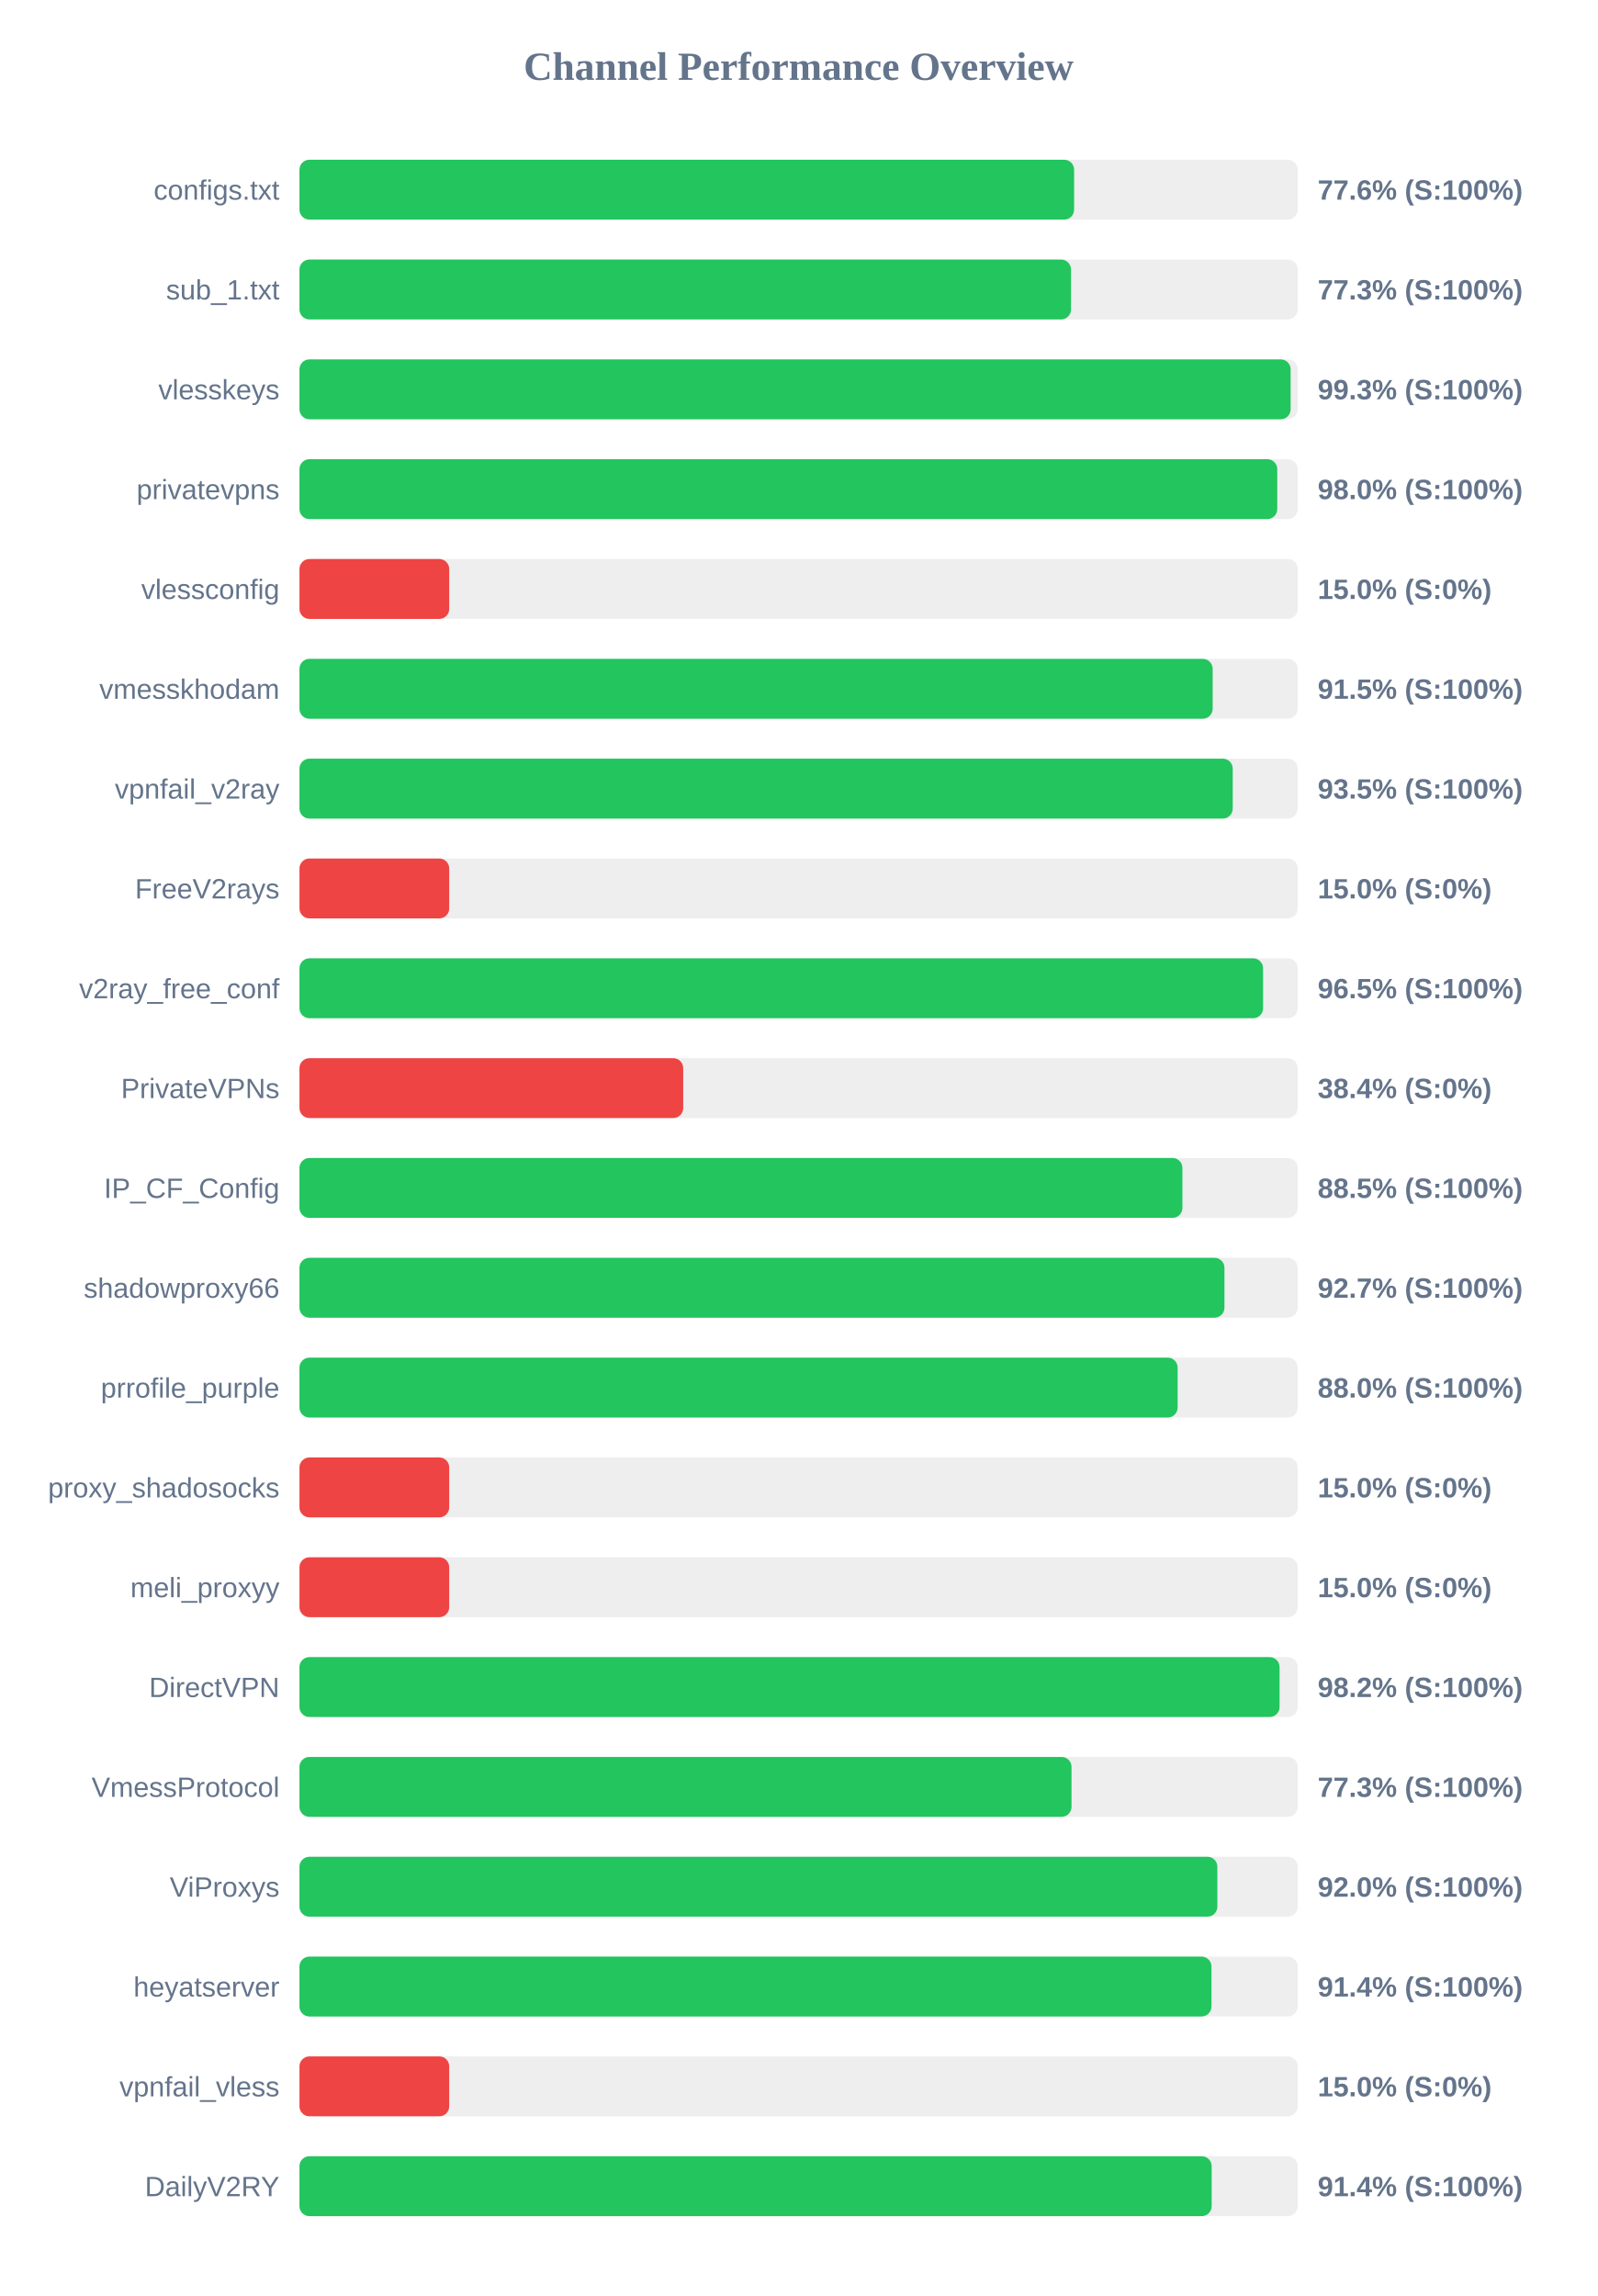
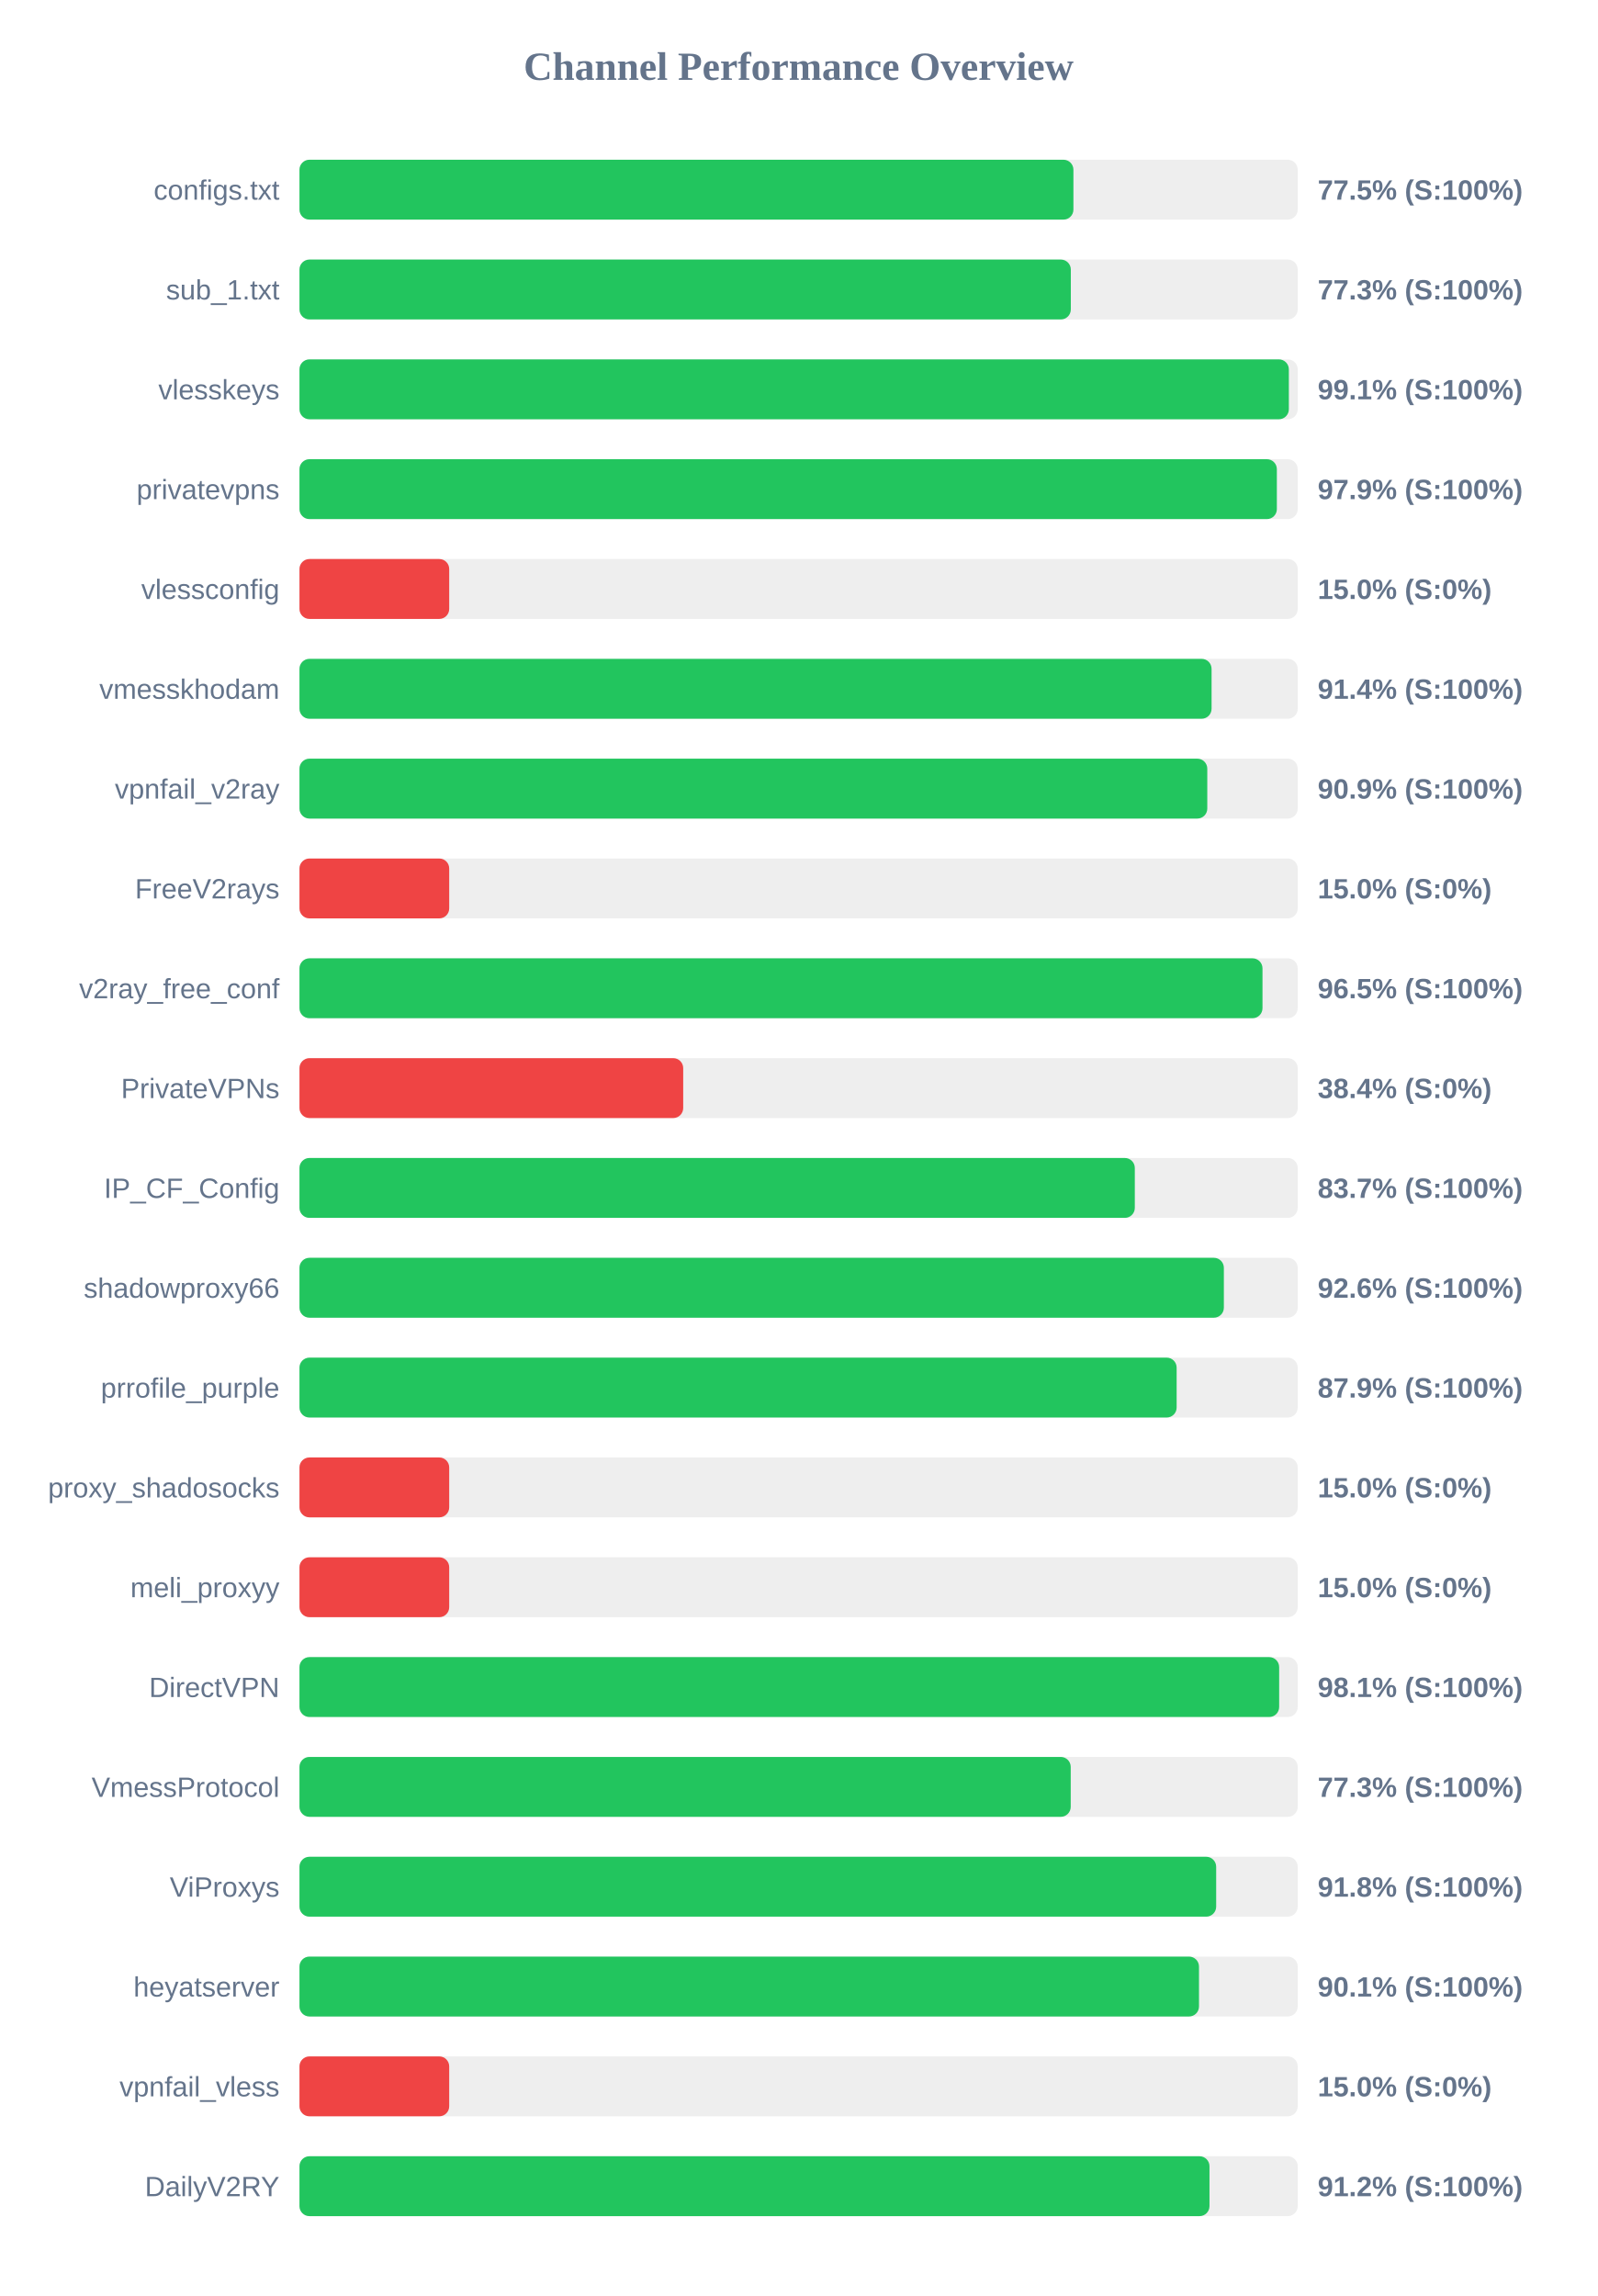
<svg xmlns="http://www.w3.org/2000/svg" width="800" height="1150" version="1.1">
  <style>
        .row { font: 14px Arial; fill: #64748b; }
        .score { font: bold 14px Arial; fill: #64748b; }
    </style>
  <text x="400" y="40" text-anchor="middle" font-size="20px" font-weight="bold" fill="#64748b">Channel Performance Overview</text>
  <rect x="150" y="80" width="500" height="30" fill="#eee" rx="5" />
-   <rect x="150" y="80" width="388.0" height="30" fill="#22c55e" rx="5" />
+   <rect x="150" y="80" width="387.65" height="30" fill="#22c55e" rx="5" />
  <text x="140" y="100" text-anchor="end" class="row">configs.txt</text>
-   <text x="660" y="100" text-anchor="start" class="score">77.6% (S:100%)</text>
+   <text x="660" y="100" text-anchor="start" class="score">77.5% (S:100%)</text>
  <rect x="150" y="130" width="500" height="30" fill="#eee" rx="5" />
-   <rect x="150" y="130" width="386.45" height="30" fill="#22c55e" rx="5" />
+   <rect x="150" y="130" width="386.35" height="30" fill="#22c55e" rx="5" />
  <text x="140" y="150" text-anchor="end" class="row">sub_1.txt</text>
  <text x="660" y="150" text-anchor="start" class="score">77.3% (S:100%)</text>
  <rect x="150" y="180" width="500" height="30" fill="#eee" rx="5" />
-   <rect x="150" y="180" width="496.45" height="30" fill="#22c55e" rx="5" />
+   <rect x="150" y="180" width="495.55" height="30" fill="#22c55e" rx="5" />
  <text x="140" y="200" text-anchor="end" class="row">vlesskeys</text>
-   <text x="660" y="200" text-anchor="start" class="score">99.3% (S:100%)</text>
+   <text x="660" y="200" text-anchor="start" class="score">99.1% (S:100%)</text>
  <rect x="150" y="230" width="500" height="30" fill="#eee" rx="5" />
-   <rect x="150" y="230" width="489.75" height="30" fill="#22c55e" rx="5" />
+   <rect x="150" y="230" width="489.55" height="30" fill="#22c55e" rx="5" />
  <text x="140" y="250" text-anchor="end" class="row">privatevpns</text>
-   <text x="660" y="250" text-anchor="start" class="score">98.0% (S:100%)</text>
+   <text x="660" y="250" text-anchor="start" class="score">97.9% (S:100%)</text>
  <rect x="150" y="280" width="500" height="30" fill="#eee" rx="5" />
  <rect x="150" y="280" width="75.0" height="30" fill="#ef4444" rx="5" />
  <text x="140" y="300" text-anchor="end" class="row">vlessconfig</text>
  <text x="660" y="300" text-anchor="start" class="score">15.0% (S:0%)</text>
  <rect x="150" y="330" width="500" height="30" fill="#eee" rx="5" />
-   <rect x="150" y="330" width="457.4" height="30" fill="#22c55e" rx="5" />
+   <rect x="150" y="330" width="456.85" height="30" fill="#22c55e" rx="5" />
  <text x="140" y="350" text-anchor="end" class="row">vmesskhodam</text>
-   <text x="660" y="350" text-anchor="start" class="score">91.5% (S:100%)</text>
+   <text x="660" y="350" text-anchor="start" class="score">91.4% (S:100%)</text>
  <rect x="150" y="380" width="500" height="30" fill="#eee" rx="5" />
-   <rect x="150" y="380" width="467.45" height="30" fill="#22c55e" rx="5" />
+   <rect x="150" y="380" width="454.7" height="30" fill="#22c55e" rx="5" />
  <text x="140" y="400" text-anchor="end" class="row">vpnfail_v2ray</text>
-   <text x="660" y="400" text-anchor="start" class="score">93.5% (S:100%)</text>
+   <text x="660" y="400" text-anchor="start" class="score">90.9% (S:100%)</text>
  <rect x="150" y="430" width="500" height="30" fill="#eee" rx="5" />
  <rect x="150" y="430" width="75.0" height="30" fill="#ef4444" rx="5" />
  <text x="140" y="450" text-anchor="end" class="row">FreeV2rays</text>
  <text x="660" y="450" text-anchor="start" class="score">15.0% (S:0%)</text>
  <rect x="150" y="480" width="500" height="30" fill="#eee" rx="5" />
-   <rect x="150" y="480" width="482.65" height="30" fill="#22c55e" rx="5" />
+   <rect x="150" y="480" width="482.35" height="30" fill="#22c55e" rx="5" />
  <text x="140" y="500" text-anchor="end" class="row">v2ray_free_conf</text>
  <text x="660" y="500" text-anchor="start" class="score">96.5% (S:100%)</text>
  <rect x="150" y="530" width="500" height="30" fill="#eee" rx="5" />
  <rect x="150" y="530" width="192.2" height="30" fill="#ef4444" rx="5" />
  <text x="140" y="550" text-anchor="end" class="row">PrivateVPNs</text>
  <text x="660" y="550" text-anchor="start" class="score">38.4% (S:0%)</text>
  <rect x="150" y="580" width="500" height="30" fill="#eee" rx="5" />
-   <rect x="150" y="580" width="442.25" height="30" fill="#22c55e" rx="5" />
+   <rect x="150" y="580" width="418.4" height="30" fill="#22c55e" rx="5" />
  <text x="140" y="600" text-anchor="end" class="row">IP_CF_Config</text>
-   <text x="660" y="600" text-anchor="start" class="score">88.5% (S:100%)</text>
+   <text x="660" y="600" text-anchor="start" class="score">83.7% (S:100%)</text>
  <rect x="150" y="630" width="500" height="30" fill="#eee" rx="5" />
-   <rect x="150" y="630" width="463.3" height="30" fill="#22c55e" rx="5" />
+   <rect x="150" y="630" width="463.0" height="30" fill="#22c55e" rx="5" />
  <text x="140" y="650" text-anchor="end" class="row">shadowproxy66</text>
-   <text x="660" y="650" text-anchor="start" class="score">92.7% (S:100%)</text>
+   <text x="660" y="650" text-anchor="start" class="score">92.6% (S:100%)</text>
  <rect x="150" y="680" width="500" height="30" fill="#eee" rx="5" />
-   <rect x="150" y="680" width="439.85" height="30" fill="#22c55e" rx="5" />
+   <rect x="150" y="680" width="439.35" height="30" fill="#22c55e" rx="5" />
  <text x="140" y="700" text-anchor="end" class="row">prrofile_purple</text>
-   <text x="660" y="700" text-anchor="start" class="score">88.0% (S:100%)</text>
+   <text x="660" y="700" text-anchor="start" class="score">87.9% (S:100%)</text>
  <rect x="150" y="730" width="500" height="30" fill="#eee" rx="5" />
  <rect x="150" y="730" width="75.0" height="30" fill="#ef4444" rx="5" />
  <text x="140" y="750" text-anchor="end" class="row">proxy_shadosocks</text>
  <text x="660" y="750" text-anchor="start" class="score">15.0% (S:0%)</text>
  <rect x="150" y="780" width="500" height="30" fill="#eee" rx="5" />
  <rect x="150" y="780" width="75.0" height="30" fill="#ef4444" rx="5" />
  <text x="140" y="800" text-anchor="end" class="row">meli_proxyy</text>
  <text x="660" y="800" text-anchor="start" class="score">15.0% (S:0%)</text>
  <rect x="150" y="830" width="500" height="30" fill="#eee" rx="5" />
-   <rect x="150" y="830" width="490.9" height="30" fill="#22c55e" rx="5" />
+   <rect x="150" y="830" width="490.7" height="30" fill="#22c55e" rx="5" />
  <text x="140" y="850" text-anchor="end" class="row">DirectVPN</text>
-   <text x="660" y="850" text-anchor="start" class="score">98.2% (S:100%)</text>
+   <text x="660" y="850" text-anchor="start" class="score">98.1% (S:100%)</text>
  <rect x="150" y="880" width="500" height="30" fill="#eee" rx="5" />
-   <rect x="150" y="880" width="386.7" height="30" fill="#22c55e" rx="5" />
+   <rect x="150" y="880" width="386.3" height="30" fill="#22c55e" rx="5" />
  <text x="140" y="900" text-anchor="end" class="row">VmessProtocol</text>
  <text x="660" y="900" text-anchor="start" class="score">77.3% (S:100%)</text>
  <rect x="150" y="930" width="500" height="30" fill="#eee" rx="5" />
-   <rect x="150" y="930" width="459.75" height="30" fill="#22c55e" rx="5" />
+   <rect x="150" y="930" width="459.15" height="30" fill="#22c55e" rx="5" />
  <text x="140" y="950" text-anchor="end" class="row">ViProxys</text>
-   <text x="660" y="950" text-anchor="start" class="score">92.0% (S:100%)</text>
+   <text x="660" y="950" text-anchor="start" class="score">91.8% (S:100%)</text>
  <rect x="150" y="980" width="500" height="30" fill="#eee" rx="5" />
-   <rect x="150" y="980" width="456.8" height="30" fill="#22c55e" rx="5" />
+   <rect x="150" y="980" width="450.55" height="30" fill="#22c55e" rx="5" />
  <text x="140" y="1000" text-anchor="end" class="row">heyatserver</text>
-   <text x="660" y="1000" text-anchor="start" class="score">91.4% (S:100%)</text>
+   <text x="660" y="1000" text-anchor="start" class="score">90.1% (S:100%)</text>
  <rect x="150" y="1030" width="500" height="30" fill="#eee" rx="5" />
  <rect x="150" y="1030" width="75.0" height="30" fill="#ef4444" rx="5" />
  <text x="140" y="1050" text-anchor="end" class="row">vpnfail_vless</text>
  <text x="660" y="1050" text-anchor="start" class="score">15.0% (S:0%)</text>
  <rect x="150" y="1080" width="500" height="30" fill="#eee" rx="5" />
-   <rect x="150" y="1080" width="456.9" height="30" fill="#22c55e" rx="5" />
+   <rect x="150" y="1080" width="455.8" height="30" fill="#22c55e" rx="5" />
  <text x="140" y="1100" text-anchor="end" class="row">DailyV2RY</text>
-   <text x="660" y="1100" text-anchor="start" class="score">91.4% (S:100%)</text>
+   <text x="660" y="1100" text-anchor="start" class="score">91.2% (S:100%)</text>
</svg>
